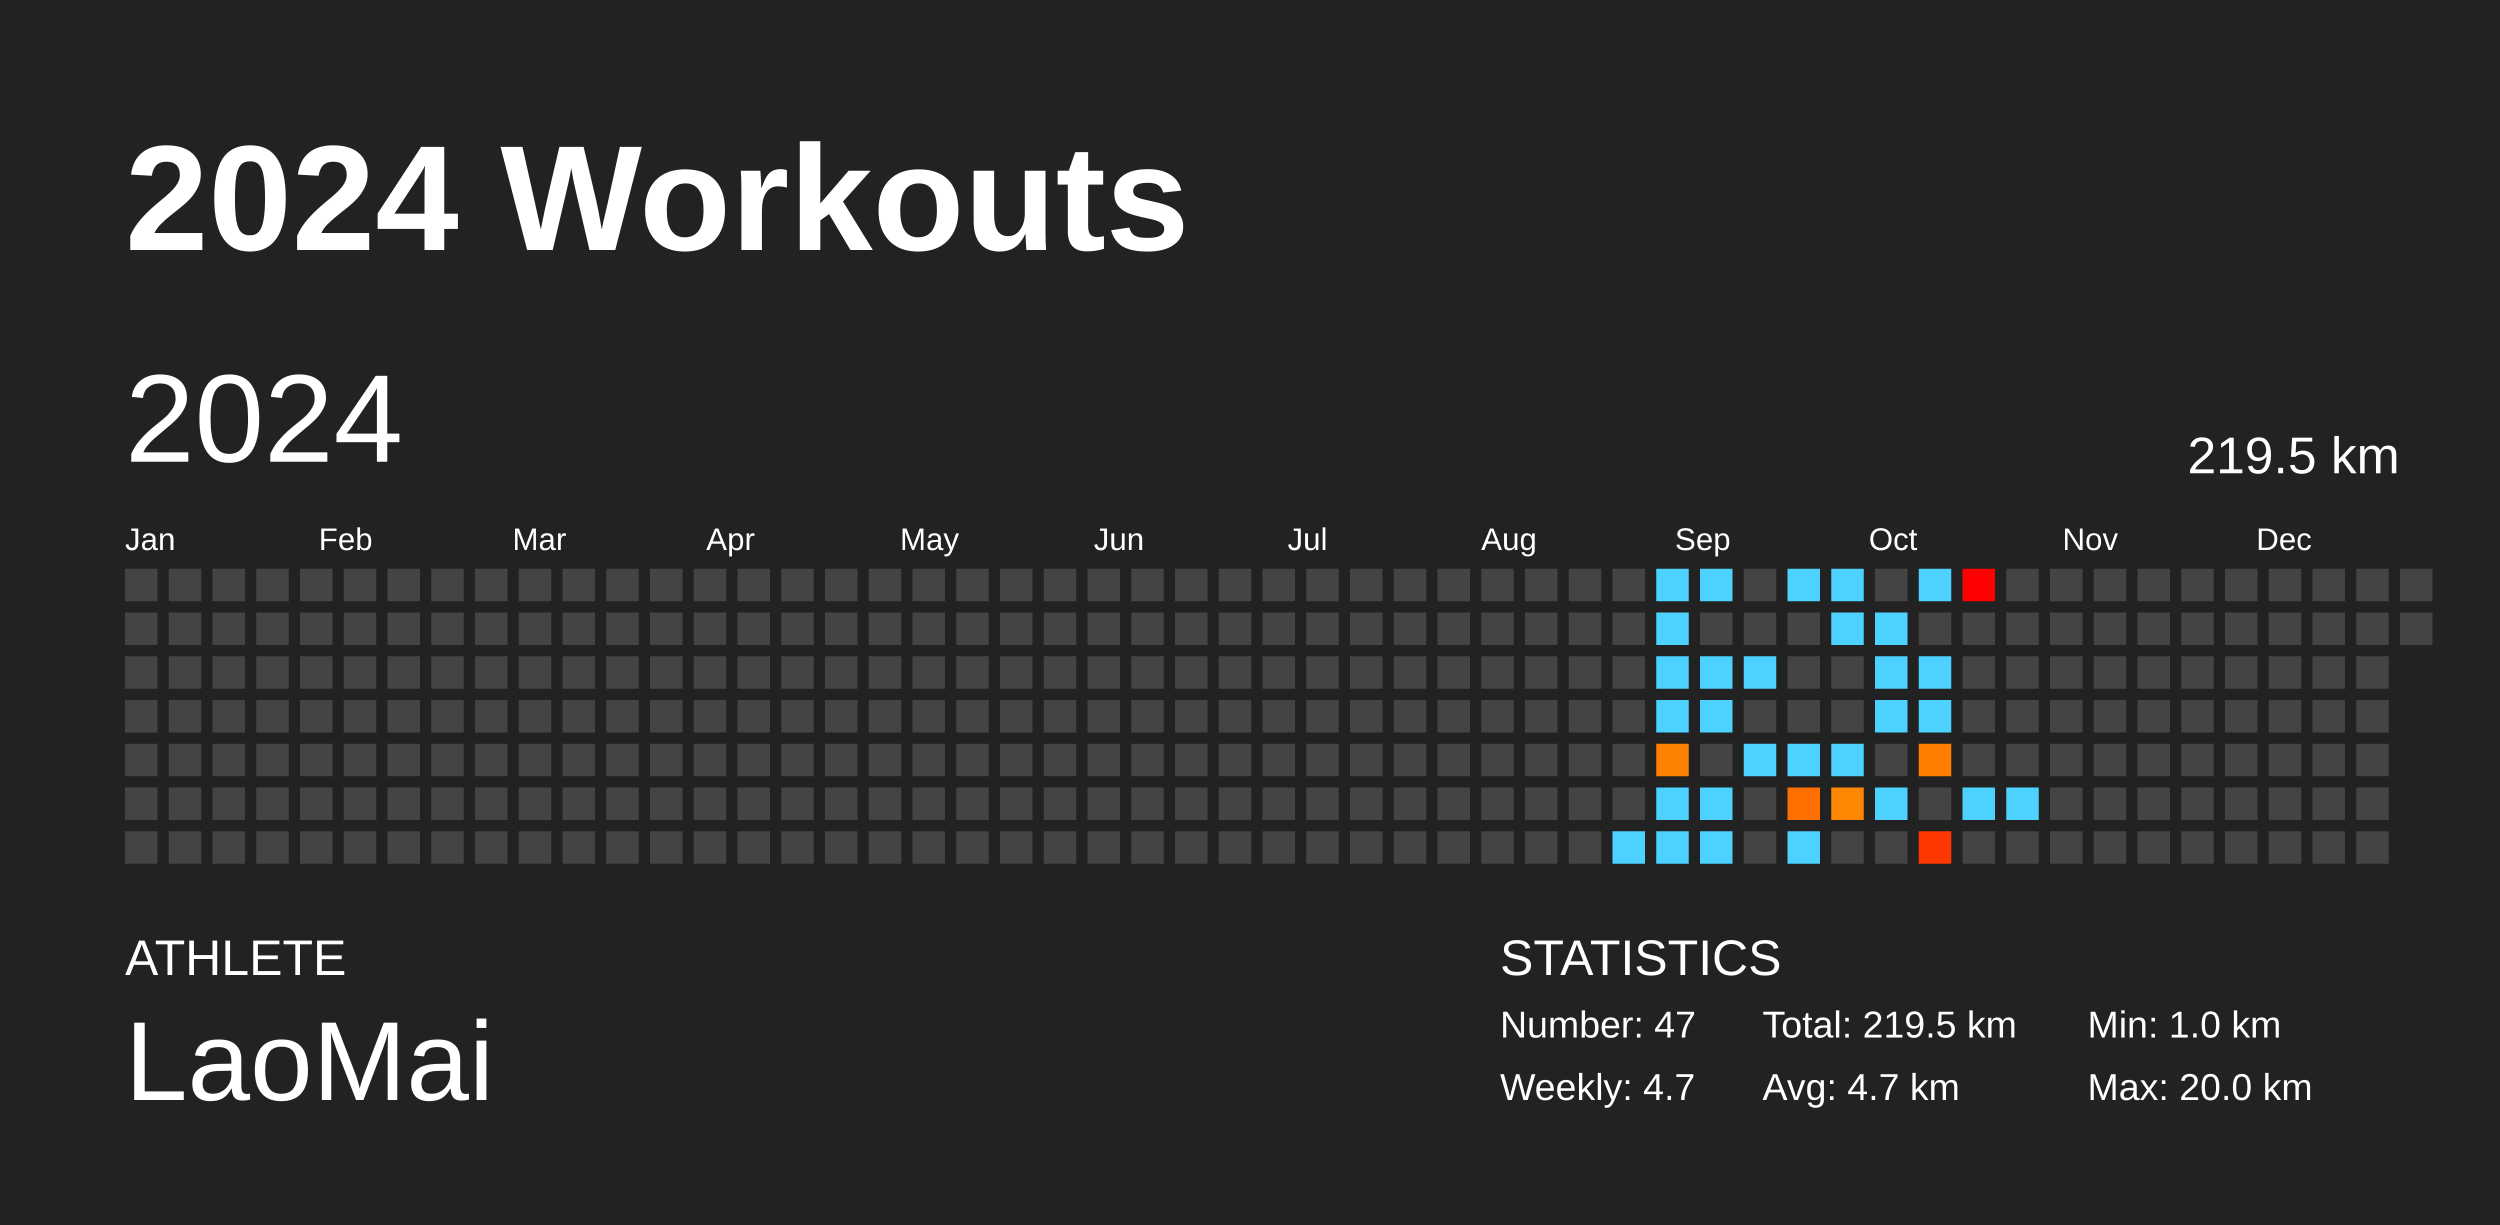
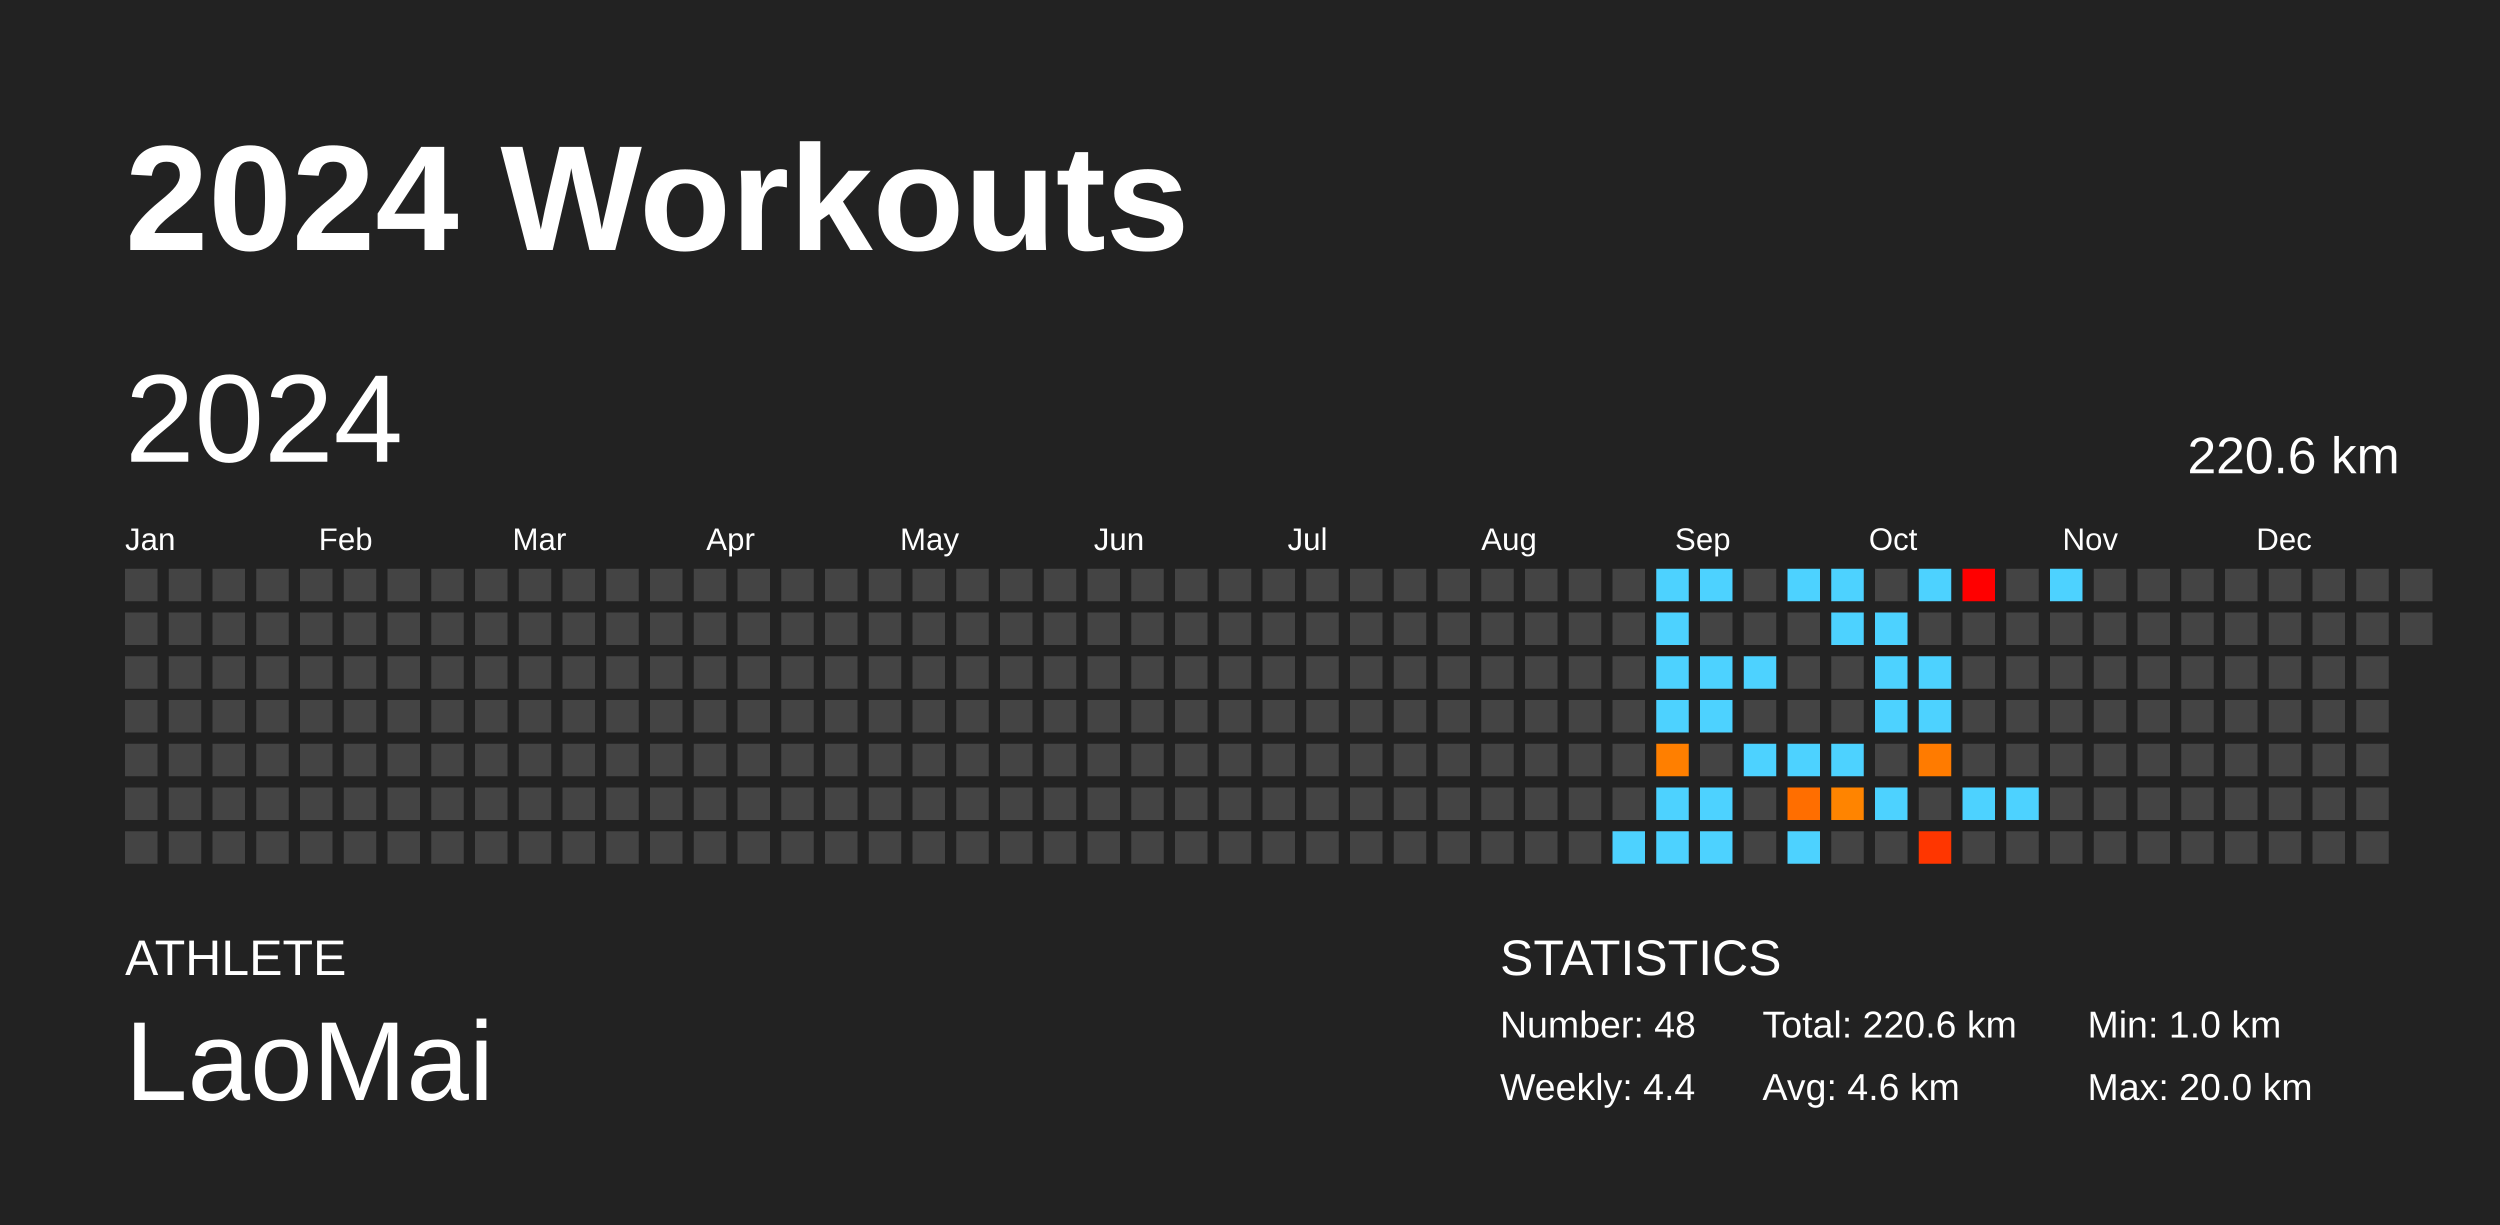
<svg xmlns="http://www.w3.org/2000/svg" baseProfile="full" height="98mm" version="1.1" viewBox="0,0,200,98" width="200mm">
  <defs />
  <rect fill="#222222" height="98" width="200" x="0" y="0" />
  <text fill="#FFFFFF" style="font-size:12px; font-family:Arial; font-weight:bold;" x="10" y="20">2024 Workouts</text>
  <text fill="#FFFFFF" style="font-size:4px; font-family:Arial" x="10" y="78">ATHLETE</text>
  <text fill="#FFFFFF" style="font-size:9px; font-family:Arial" x="10" y="88">LaoMai</text>
  <text fill="#FFFFFF" style="font-size:4px; font-family:Arial" x="120" y="78">STATISTICS</text>
-   <text fill="#FFFFFF" style="font-size:3px; font-family:Arial" x="120" y="83">Number: 47</text>
-   <text fill="#FFFFFF" style="font-size:3px; font-family:Arial" x="120" y="88">Weekly: 4.7</text>
-   <text fill="#FFFFFF" style="font-size:3px; font-family:Arial" x="141" y="83">Total: 219.5 km</text>
-   <text fill="#FFFFFF" style="font-size:3px; font-family:Arial" x="141" y="88">Avg: 4.7 km</text>
+   <text fill="#FFFFFF" style="font-size:3px; font-family:Arial" x="120" y="83">Number: 48</text>
+   <text fill="#FFFFFF" style="font-size:3px; font-family:Arial" x="120" y="88">Weekly: 4.4</text>
+   <text fill="#FFFFFF" style="font-size:3px; font-family:Arial" x="141" y="83">Total: 220.6 km</text>
+   <text fill="#FFFFFF" style="font-size:3px; font-family:Arial" x="141" y="88">Avg: 4.6 km</text>
  <text fill="#FFFFFF" style="font-size:3px; font-family:Arial" x="167" y="83">Min: 1.0 km</text>
  <text fill="#FFFFFF" style="font-size:3px; font-family:Arial" x="167" y="88">Max: 20.0 km</text>
  <text dominant-baseline="hanging" fill="#FFFFFF" style="font-size:10.0px; font-family:Arial;" x="10" y="30">2024</text>
-   <text dominant-baseline="hanging" fill="#FFFFFF" style="font-size:4.125px; font-family:Arial;" x="175" y="35">219.5 km</text>
+   <text dominant-baseline="hanging" fill="#FFFFFF" style="font-size:4.125px; font-family:Arial;" x="175" y="35">220.6 km</text>
  <text fill="#FFFFFF" style="font-size:2.5px; font-family:Arial" x="10.0" y="44">Jan</text>
  <text fill="#FFFFFF" style="font-size:2.5px; font-family:Arial" x="25.5" y="44">Feb</text>
  <text fill="#FFFFFF" style="font-size:2.5px; font-family:Arial" x="41.0" y="44">Mar</text>
  <text fill="#FFFFFF" style="font-size:2.5px; font-family:Arial" x="56.5" y="44">Apr</text>
  <text fill="#FFFFFF" style="font-size:2.5px; font-family:Arial" x="72.0" y="44">May</text>
  <text fill="#FFFFFF" style="font-size:2.5px; font-family:Arial" x="87.5" y="44">Jun</text>
  <text fill="#FFFFFF" style="font-size:2.5px; font-family:Arial" x="103.0" y="44">Jul</text>
  <text fill="#FFFFFF" style="font-size:2.5px; font-family:Arial" x="118.5" y="44">Aug</text>
  <text fill="#FFFFFF" style="font-size:2.5px; font-family:Arial" x="134.0" y="44">Sep</text>
  <text fill="#FFFFFF" style="font-size:2.5px; font-family:Arial" x="149.5" y="44">Oct</text>
  <text fill="#FFFFFF" style="font-size:2.5px; font-family:Arial" x="165.0" y="44">Nov</text>
  <text fill="#FFFFFF" style="font-size:2.5px; font-family:Arial" x="180.5" y="44">Dec</text>
  <rect fill="#444444" height="2.6" width="2.6" x="10.0" y="45.5" />
  <rect fill="#444444" height="2.6" width="2.6" x="10.0" y="49.0" />
  <rect fill="#444444" height="2.6" width="2.6" x="10.0" y="52.5" />
  <rect fill="#444444" height="2.6" width="2.6" x="10.0" y="56.0" />
  <rect fill="#444444" height="2.6" width="2.6" x="10.0" y="59.5" />
  <rect fill="#444444" height="2.6" width="2.6" x="10.0" y="63.0" />
  <rect fill="#444444" height="2.6" width="2.6" x="10.0" y="66.5" />
  <rect fill="#444444" height="2.6" width="2.6" x="13.5" y="45.5" />
  <rect fill="#444444" height="2.6" width="2.6" x="13.5" y="49.0" />
  <rect fill="#444444" height="2.6" width="2.6" x="13.5" y="52.5" />
  <rect fill="#444444" height="2.6" width="2.6" x="13.5" y="56.0" />
  <rect fill="#444444" height="2.6" width="2.6" x="13.5" y="59.5" />
  <rect fill="#444444" height="2.6" width="2.6" x="13.5" y="63.0" />
  <rect fill="#444444" height="2.6" width="2.6" x="13.5" y="66.5" />
  <rect fill="#444444" height="2.6" width="2.6" x="17.0" y="45.5" />
  <rect fill="#444444" height="2.6" width="2.6" x="17.0" y="49.0" />
  <rect fill="#444444" height="2.6" width="2.6" x="17.0" y="52.5" />
  <rect fill="#444444" height="2.6" width="2.6" x="17.0" y="56.0" />
  <rect fill="#444444" height="2.6" width="2.6" x="17.0" y="59.5" />
  <rect fill="#444444" height="2.6" width="2.6" x="17.0" y="63.0" />
  <rect fill="#444444" height="2.6" width="2.6" x="17.0" y="66.5" />
  <rect fill="#444444" height="2.6" width="2.6" x="20.5" y="45.5" />
  <rect fill="#444444" height="2.6" width="2.6" x="20.5" y="49.0" />
  <rect fill="#444444" height="2.6" width="2.6" x="20.5" y="52.5" />
  <rect fill="#444444" height="2.6" width="2.6" x="20.5" y="56.0" />
  <rect fill="#444444" height="2.6" width="2.6" x="20.5" y="59.5" />
  <rect fill="#444444" height="2.6" width="2.6" x="20.5" y="63.0" />
  <rect fill="#444444" height="2.6" width="2.6" x="20.5" y="66.5" />
  <rect fill="#444444" height="2.6" width="2.6" x="24.0" y="45.5" />
  <rect fill="#444444" height="2.6" width="2.6" x="24.0" y="49.0" />
  <rect fill="#444444" height="2.6" width="2.6" x="24.0" y="52.5" />
  <rect fill="#444444" height="2.6" width="2.6" x="24.0" y="56.0" />
  <rect fill="#444444" height="2.6" width="2.6" x="24.0" y="59.5" />
  <rect fill="#444444" height="2.6" width="2.6" x="24.0" y="63.0" />
  <rect fill="#444444" height="2.6" width="2.6" x="24.0" y="66.5" />
  <rect fill="#444444" height="2.6" width="2.6" x="27.5" y="45.5" />
  <rect fill="#444444" height="2.6" width="2.6" x="27.5" y="49.0" />
  <rect fill="#444444" height="2.6" width="2.6" x="27.5" y="52.5" />
  <rect fill="#444444" height="2.6" width="2.6" x="27.5" y="56.0" />
  <rect fill="#444444" height="2.6" width="2.6" x="27.5" y="59.5" />
  <rect fill="#444444" height="2.6" width="2.6" x="27.5" y="63.0" />
  <rect fill="#444444" height="2.6" width="2.6" x="27.5" y="66.5" />
  <rect fill="#444444" height="2.6" width="2.6" x="31.0" y="45.5" />
  <rect fill="#444444" height="2.6" width="2.6" x="31.0" y="49.0" />
  <rect fill="#444444" height="2.6" width="2.6" x="31.0" y="52.5" />
  <rect fill="#444444" height="2.6" width="2.6" x="31.0" y="56.0" />
  <rect fill="#444444" height="2.6" width="2.6" x="31.0" y="59.5" />
  <rect fill="#444444" height="2.6" width="2.6" x="31.0" y="63.0" />
  <rect fill="#444444" height="2.6" width="2.6" x="31.0" y="66.5" />
  <rect fill="#444444" height="2.6" width="2.6" x="34.5" y="45.5" />
  <rect fill="#444444" height="2.6" width="2.6" x="34.5" y="49.0" />
  <rect fill="#444444" height="2.6" width="2.6" x="34.5" y="52.5" />
  <rect fill="#444444" height="2.6" width="2.6" x="34.5" y="56.0" />
  <rect fill="#444444" height="2.6" width="2.6" x="34.5" y="59.5" />
  <rect fill="#444444" height="2.6" width="2.6" x="34.5" y="63.0" />
  <rect fill="#444444" height="2.6" width="2.6" x="34.5" y="66.5" />
  <rect fill="#444444" height="2.6" width="2.6" x="38.0" y="45.5" />
  <rect fill="#444444" height="2.6" width="2.6" x="38.0" y="49.0" />
  <rect fill="#444444" height="2.6" width="2.6" x="38.0" y="52.5" />
  <rect fill="#444444" height="2.6" width="2.6" x="38.0" y="56.0" />
  <rect fill="#444444" height="2.6" width="2.6" x="38.0" y="59.5" />
  <rect fill="#444444" height="2.6" width="2.6" x="38.0" y="63.0" />
  <rect fill="#444444" height="2.6" width="2.6" x="38.0" y="66.5" />
  <rect fill="#444444" height="2.6" width="2.6" x="41.5" y="45.5" />
  <rect fill="#444444" height="2.6" width="2.6" x="41.5" y="49.0" />
  <rect fill="#444444" height="2.6" width="2.6" x="41.5" y="52.5" />
  <rect fill="#444444" height="2.6" width="2.6" x="41.5" y="56.0" />
  <rect fill="#444444" height="2.6" width="2.6" x="41.5" y="59.5" />
  <rect fill="#444444" height="2.6" width="2.6" x="41.5" y="63.0" />
  <rect fill="#444444" height="2.6" width="2.6" x="41.5" y="66.5" />
  <rect fill="#444444" height="2.6" width="2.6" x="45.0" y="45.5" />
  <rect fill="#444444" height="2.6" width="2.6" x="45.0" y="49.0" />
  <rect fill="#444444" height="2.6" width="2.6" x="45.0" y="52.5" />
  <rect fill="#444444" height="2.6" width="2.6" x="45.0" y="56.0" />
  <rect fill="#444444" height="2.6" width="2.6" x="45.0" y="59.5" />
  <rect fill="#444444" height="2.6" width="2.6" x="45.0" y="63.0" />
  <rect fill="#444444" height="2.6" width="2.6" x="45.0" y="66.5" />
  <rect fill="#444444" height="2.6" width="2.6" x="48.5" y="45.5" />
  <rect fill="#444444" height="2.6" width="2.6" x="48.5" y="49.0" />
  <rect fill="#444444" height="2.6" width="2.6" x="48.5" y="52.5" />
  <rect fill="#444444" height="2.6" width="2.6" x="48.5" y="56.0" />
  <rect fill="#444444" height="2.6" width="2.6" x="48.5" y="59.5" />
  <rect fill="#444444" height="2.6" width="2.6" x="48.5" y="63.0" />
  <rect fill="#444444" height="2.6" width="2.6" x="48.5" y="66.5" />
  <rect fill="#444444" height="2.6" width="2.6" x="52.0" y="45.5" />
  <rect fill="#444444" height="2.6" width="2.6" x="52.0" y="49.0" />
  <rect fill="#444444" height="2.6" width="2.6" x="52.0" y="52.5" />
  <rect fill="#444444" height="2.6" width="2.6" x="52.0" y="56.0" />
  <rect fill="#444444" height="2.6" width="2.6" x="52.0" y="59.5" />
  <rect fill="#444444" height="2.6" width="2.6" x="52.0" y="63.0" />
  <rect fill="#444444" height="2.6" width="2.6" x="52.0" y="66.5" />
  <rect fill="#444444" height="2.6" width="2.6" x="55.5" y="45.5" />
  <rect fill="#444444" height="2.6" width="2.6" x="55.5" y="49.0" />
  <rect fill="#444444" height="2.6" width="2.6" x="55.5" y="52.5" />
  <rect fill="#444444" height="2.6" width="2.6" x="55.5" y="56.0" />
  <rect fill="#444444" height="2.6" width="2.6" x="55.5" y="59.5" />
  <rect fill="#444444" height="2.6" width="2.6" x="55.5" y="63.0" />
  <rect fill="#444444" height="2.6" width="2.6" x="55.5" y="66.5" />
  <rect fill="#444444" height="2.6" width="2.6" x="59.0" y="45.5" />
  <rect fill="#444444" height="2.6" width="2.6" x="59.0" y="49.0" />
  <rect fill="#444444" height="2.6" width="2.6" x="59.0" y="52.5" />
  <rect fill="#444444" height="2.6" width="2.6" x="59.0" y="56.0" />
  <rect fill="#444444" height="2.6" width="2.6" x="59.0" y="59.5" />
  <rect fill="#444444" height="2.6" width="2.6" x="59.0" y="63.0" />
  <rect fill="#444444" height="2.6" width="2.6" x="59.0" y="66.5" />
  <rect fill="#444444" height="2.6" width="2.6" x="62.5" y="45.5" />
  <rect fill="#444444" height="2.6" width="2.6" x="62.5" y="49.0" />
  <rect fill="#444444" height="2.6" width="2.6" x="62.5" y="52.5" />
  <rect fill="#444444" height="2.6" width="2.6" x="62.5" y="56.0" />
  <rect fill="#444444" height="2.6" width="2.6" x="62.5" y="59.5" />
  <rect fill="#444444" height="2.6" width="2.6" x="62.5" y="63.0" />
  <rect fill="#444444" height="2.6" width="2.6" x="62.5" y="66.5" />
  <rect fill="#444444" height="2.6" width="2.6" x="66.0" y="45.5" />
  <rect fill="#444444" height="2.6" width="2.6" x="66.0" y="49.0" />
  <rect fill="#444444" height="2.6" width="2.6" x="66.0" y="52.5" />
  <rect fill="#444444" height="2.6" width="2.6" x="66.0" y="56.0" />
  <rect fill="#444444" height="2.6" width="2.6" x="66.0" y="59.5" />
  <rect fill="#444444" height="2.6" width="2.6" x="66.0" y="63.0" />
  <rect fill="#444444" height="2.6" width="2.6" x="66.0" y="66.5" />
  <rect fill="#444444" height="2.6" width="2.6" x="69.5" y="45.5" />
  <rect fill="#444444" height="2.6" width="2.6" x="69.5" y="49.0" />
  <rect fill="#444444" height="2.6" width="2.6" x="69.5" y="52.5" />
  <rect fill="#444444" height="2.6" width="2.6" x="69.5" y="56.0" />
  <rect fill="#444444" height="2.6" width="2.6" x="69.5" y="59.5" />
  <rect fill="#444444" height="2.6" width="2.6" x="69.5" y="63.0" />
  <rect fill="#444444" height="2.6" width="2.6" x="69.5" y="66.5" />
  <rect fill="#444444" height="2.6" width="2.6" x="73.0" y="45.5" />
  <rect fill="#444444" height="2.6" width="2.6" x="73.0" y="49.0" />
  <rect fill="#444444" height="2.6" width="2.6" x="73.0" y="52.5" />
  <rect fill="#444444" height="2.6" width="2.6" x="73.0" y="56.0" />
  <rect fill="#444444" height="2.6" width="2.6" x="73.0" y="59.5" />
  <rect fill="#444444" height="2.6" width="2.6" x="73.0" y="63.0" />
  <rect fill="#444444" height="2.6" width="2.6" x="73.0" y="66.5" />
  <rect fill="#444444" height="2.6" width="2.6" x="76.5" y="45.5" />
  <rect fill="#444444" height="2.6" width="2.6" x="76.5" y="49.0" />
  <rect fill="#444444" height="2.6" width="2.6" x="76.5" y="52.5" />
  <rect fill="#444444" height="2.6" width="2.6" x="76.5" y="56.0" />
  <rect fill="#444444" height="2.6" width="2.6" x="76.5" y="59.5" />
  <rect fill="#444444" height="2.6" width="2.6" x="76.5" y="63.0" />
  <rect fill="#444444" height="2.6" width="2.6" x="76.5" y="66.5" />
  <rect fill="#444444" height="2.6" width="2.6" x="80.0" y="45.5" />
  <rect fill="#444444" height="2.6" width="2.6" x="80.0" y="49.0" />
  <rect fill="#444444" height="2.6" width="2.6" x="80.0" y="52.5" />
  <rect fill="#444444" height="2.6" width="2.6" x="80.0" y="56.0" />
  <rect fill="#444444" height="2.6" width="2.6" x="80.0" y="59.5" />
  <rect fill="#444444" height="2.6" width="2.6" x="80.0" y="63.0" />
  <rect fill="#444444" height="2.6" width="2.6" x="80.0" y="66.5" />
  <rect fill="#444444" height="2.6" width="2.6" x="83.5" y="45.5" />
  <rect fill="#444444" height="2.6" width="2.6" x="83.5" y="49.0" />
  <rect fill="#444444" height="2.6" width="2.6" x="83.5" y="52.5" />
  <rect fill="#444444" height="2.6" width="2.6" x="83.5" y="56.0" />
  <rect fill="#444444" height="2.6" width="2.6" x="83.5" y="59.5" />
  <rect fill="#444444" height="2.6" width="2.6" x="83.5" y="63.0" />
  <rect fill="#444444" height="2.6" width="2.6" x="83.5" y="66.5" />
  <rect fill="#444444" height="2.6" width="2.6" x="87.0" y="45.5" />
  <rect fill="#444444" height="2.6" width="2.6" x="87.0" y="49.0" />
  <rect fill="#444444" height="2.6" width="2.6" x="87.0" y="52.5" />
  <rect fill="#444444" height="2.6" width="2.6" x="87.0" y="56.0" />
  <rect fill="#444444" height="2.6" width="2.6" x="87.0" y="59.5" />
  <rect fill="#444444" height="2.6" width="2.6" x="87.0" y="63.0" />
  <rect fill="#444444" height="2.6" width="2.6" x="87.0" y="66.5" />
  <rect fill="#444444" height="2.6" width="2.6" x="90.5" y="45.5" />
  <rect fill="#444444" height="2.6" width="2.6" x="90.5" y="49.0" />
  <rect fill="#444444" height="2.6" width="2.6" x="90.5" y="52.5" />
  <rect fill="#444444" height="2.6" width="2.6" x="90.5" y="56.0" />
  <rect fill="#444444" height="2.6" width="2.6" x="90.5" y="59.5" />
  <rect fill="#444444" height="2.6" width="2.6" x="90.5" y="63.0" />
  <rect fill="#444444" height="2.6" width="2.6" x="90.5" y="66.5" />
  <rect fill="#444444" height="2.6" width="2.6" x="94.0" y="45.5" />
  <rect fill="#444444" height="2.6" width="2.6" x="94.0" y="49.0" />
  <rect fill="#444444" height="2.6" width="2.6" x="94.0" y="52.5" />
  <rect fill="#444444" height="2.6" width="2.6" x="94.0" y="56.0" />
  <rect fill="#444444" height="2.6" width="2.6" x="94.0" y="59.5" />
  <rect fill="#444444" height="2.6" width="2.6" x="94.0" y="63.0" />
  <rect fill="#444444" height="2.6" width="2.6" x="94.0" y="66.5" />
  <rect fill="#444444" height="2.6" width="2.6" x="97.5" y="45.5" />
  <rect fill="#444444" height="2.6" width="2.6" x="97.5" y="49.0" />
  <rect fill="#444444" height="2.6" width="2.6" x="97.5" y="52.5" />
  <rect fill="#444444" height="2.6" width="2.6" x="97.5" y="56.0" />
  <rect fill="#444444" height="2.6" width="2.6" x="97.5" y="59.5" />
  <rect fill="#444444" height="2.6" width="2.6" x="97.5" y="63.0" />
  <rect fill="#444444" height="2.6" width="2.6" x="97.5" y="66.5" />
  <rect fill="#444444" height="2.6" width="2.6" x="101.0" y="45.5" />
  <rect fill="#444444" height="2.6" width="2.6" x="101.0" y="49.0" />
  <rect fill="#444444" height="2.6" width="2.6" x="101.0" y="52.5" />
  <rect fill="#444444" height="2.6" width="2.6" x="101.0" y="56.0" />
  <rect fill="#444444" height="2.6" width="2.6" x="101.0" y="59.5" />
  <rect fill="#444444" height="2.6" width="2.6" x="101.0" y="63.0" />
  <rect fill="#444444" height="2.6" width="2.6" x="101.0" y="66.5" />
  <rect fill="#444444" height="2.6" width="2.6" x="104.5" y="45.5" />
  <rect fill="#444444" height="2.6" width="2.6" x="104.5" y="49.0" />
  <rect fill="#444444" height="2.6" width="2.6" x="104.5" y="52.5" />
  <rect fill="#444444" height="2.6" width="2.6" x="104.5" y="56.0" />
  <rect fill="#444444" height="2.6" width="2.6" x="104.5" y="59.5" />
  <rect fill="#444444" height="2.6" width="2.6" x="104.5" y="63.0" />
  <rect fill="#444444" height="2.6" width="2.6" x="104.5" y="66.5" />
  <rect fill="#444444" height="2.6" width="2.6" x="108.0" y="45.5" />
  <rect fill="#444444" height="2.6" width="2.6" x="108.0" y="49.0" />
  <rect fill="#444444" height="2.6" width="2.6" x="108.0" y="52.5" />
  <rect fill="#444444" height="2.6" width="2.6" x="108.0" y="56.0" />
  <rect fill="#444444" height="2.6" width="2.6" x="108.0" y="59.5" />
  <rect fill="#444444" height="2.6" width="2.6" x="108.0" y="63.0" />
  <rect fill="#444444" height="2.6" width="2.6" x="108.0" y="66.5" />
  <rect fill="#444444" height="2.6" width="2.6" x="111.5" y="45.5" />
  <rect fill="#444444" height="2.6" width="2.6" x="111.5" y="49.0" />
  <rect fill="#444444" height="2.6" width="2.6" x="111.5" y="52.5" />
  <rect fill="#444444" height="2.6" width="2.6" x="111.5" y="56.0" />
  <rect fill="#444444" height="2.6" width="2.6" x="111.5" y="59.5" />
  <rect fill="#444444" height="2.6" width="2.6" x="111.5" y="63.0" />
  <rect fill="#444444" height="2.6" width="2.6" x="111.5" y="66.5" />
  <rect fill="#444444" height="2.6" width="2.6" x="115.0" y="45.5" />
  <rect fill="#444444" height="2.6" width="2.6" x="115.0" y="49.0" />
  <rect fill="#444444" height="2.6" width="2.6" x="115.0" y="52.5" />
  <rect fill="#444444" height="2.6" width="2.6" x="115.0" y="56.0" />
  <rect fill="#444444" height="2.6" width="2.6" x="115.0" y="59.5" />
  <rect fill="#444444" height="2.6" width="2.6" x="115.0" y="63.0" />
  <rect fill="#444444" height="2.6" width="2.6" x="115.0" y="66.5" />
  <rect fill="#444444" height="2.6" width="2.6" x="118.5" y="45.5" />
  <rect fill="#444444" height="2.6" width="2.6" x="118.5" y="49.0" />
  <rect fill="#444444" height="2.6" width="2.6" x="118.5" y="52.5" />
  <rect fill="#444444" height="2.6" width="2.6" x="118.5" y="56.0" />
  <rect fill="#444444" height="2.6" width="2.6" x="118.5" y="59.5" />
  <rect fill="#444444" height="2.6" width="2.6" x="118.5" y="63.0" />
  <rect fill="#444444" height="2.6" width="2.6" x="118.5" y="66.5" />
  <rect fill="#444444" height="2.6" width="2.6" x="122.0" y="45.5" />
  <rect fill="#444444" height="2.6" width="2.6" x="122.0" y="49.0" />
  <rect fill="#444444" height="2.6" width="2.6" x="122.0" y="52.5" />
  <rect fill="#444444" height="2.6" width="2.6" x="122.0" y="56.0" />
  <rect fill="#444444" height="2.6" width="2.6" x="122.0" y="59.5" />
  <rect fill="#444444" height="2.6" width="2.6" x="122.0" y="63.0" />
  <rect fill="#444444" height="2.6" width="2.6" x="122.0" y="66.5" />
  <rect fill="#444444" height="2.6" width="2.6" x="125.5" y="45.5" />
  <rect fill="#444444" height="2.6" width="2.6" x="125.5" y="49.0" />
  <rect fill="#444444" height="2.6" width="2.6" x="125.5" y="52.5" />
  <rect fill="#444444" height="2.6" width="2.6" x="125.5" y="56.0" />
  <rect fill="#444444" height="2.6" width="2.6" x="125.5" y="59.5" />
  <rect fill="#444444" height="2.6" width="2.6" x="125.5" y="63.0" />
  <rect fill="#444444" height="2.6" width="2.6" x="125.5" y="66.5" />
  <rect fill="#444444" height="2.6" width="2.6" x="129.0" y="45.5" />
  <rect fill="#444444" height="2.6" width="2.6" x="129.0" y="49.0" />
  <rect fill="#444444" height="2.6" width="2.6" x="129.0" y="52.5" />
  <rect fill="#444444" height="2.6" width="2.6" x="129.0" y="56.0" />
  <rect fill="#444444" height="2.6" width="2.6" x="129.0" y="59.5" />
  <rect fill="#444444" height="2.6" width="2.6" x="129.0" y="63.0" />
  <rect fill="#4dd2ff" height="2.6" width="2.6" x="129.0" y="66.5" />
  <rect fill="#4dd2ff" height="2.6" width="2.6" x="132.5" y="45.5" />
  <rect fill="#4dd2ff" height="2.6" width="2.6" x="132.5" y="49.0" />
  <rect fill="#4dd2ff" height="2.6" width="2.6" x="132.5" y="52.5" />
  <rect fill="#4dd2ff" height="2.6" width="2.6" x="132.5" y="56.0" />
-   <rect fill="#ff8100" height="2.6" width="2.6" x="132.5" y="59.5" />
+   <rect fill="#ff7f00" height="2.6" width="2.6" x="132.5" y="59.5" />
  <rect fill="#4dd2ff" height="2.6" width="2.6" x="132.5" y="63.0" />
  <rect fill="#4dd2ff" height="2.6" width="2.6" x="132.5" y="66.5" />
  <rect fill="#4dd2ff" height="2.6" width="2.6" x="136.0" y="45.5" />
  <rect fill="#444444" height="2.6" width="2.6" x="136.0" y="49.0" />
  <rect fill="#4dd2ff" height="2.6" width="2.6" x="136.0" y="52.5" />
  <rect fill="#4dd2ff" height="2.6" width="2.6" x="136.0" y="56.0" />
  <rect fill="#444444" height="2.6" width="2.6" x="136.0" y="59.5" />
  <rect fill="#4dd2ff" height="2.6" width="2.6" x="136.0" y="63.0" />
  <rect fill="#4dd2ff" height="2.6" width="2.6" x="136.0" y="66.5" />
  <rect fill="#444444" height="2.6" width="2.6" x="139.5" y="45.5" />
  <rect fill="#444444" height="2.6" width="2.6" x="139.5" y="49.0" />
  <rect fill="#4dd2ff" height="2.6" width="2.6" x="139.5" y="52.5" />
  <rect fill="#444444" height="2.6" width="2.6" x="139.5" y="56.0" />
  <rect fill="#4dd2ff" height="2.6" width="2.6" x="139.5" y="59.5" />
  <rect fill="#444444" height="2.6" width="2.6" x="139.5" y="63.0" />
  <rect fill="#444444" height="2.6" width="2.6" x="139.5" y="66.5" />
  <rect fill="#4dd2ff" height="2.6" width="2.6" x="143.0" y="45.5" />
  <rect fill="#444444" height="2.6" width="2.6" x="143.0" y="49.0" />
  <rect fill="#444444" height="2.6" width="2.6" x="143.0" y="52.5" />
  <rect fill="#444444" height="2.6" width="2.6" x="143.0" y="56.0" />
  <rect fill="#4dd2ff" height="2.6" width="2.6" x="143.0" y="59.5" />
-   <rect fill="#ff7000" height="2.6" width="2.6" x="143.0" y="63.0" />
+   <rect fill="#ff6e00" height="2.6" width="2.6" x="143.0" y="63.0" />
  <rect fill="#4dd2ff" height="2.6" width="2.6" x="143.0" y="66.5" />
  <rect fill="#4dd2ff" height="2.6" width="2.6" x="146.5" y="45.5" />
  <rect fill="#4dd2ff" height="2.6" width="2.6" x="146.5" y="49.0" />
  <rect fill="#444444" height="2.6" width="2.6" x="146.5" y="52.5" />
  <rect fill="#444444" height="2.6" width="2.6" x="146.5" y="56.0" />
  <rect fill="#4dd2ff" height="2.6" width="2.6" x="146.5" y="59.5" />
-   <rect fill="#ff8600" height="2.6" width="2.6" x="146.5" y="63.0" />
+   <rect fill="#ff8400" height="2.6" width="2.6" x="146.5" y="63.0" />
  <rect fill="#444444" height="2.6" width="2.6" x="146.5" y="66.5" />
  <rect fill="#444444" height="2.6" width="2.6" x="150.0" y="45.5" />
  <rect fill="#4dd2ff" height="2.6" width="2.6" x="150.0" y="49.0" />
  <rect fill="#4dd2ff" height="2.6" width="2.6" x="150.0" y="52.5" />
  <rect fill="#4dd2ff" height="2.6" width="2.6" x="150.0" y="56.0" />
  <rect fill="#444444" height="2.6" width="2.6" x="150.0" y="59.5" />
  <rect fill="#4dd2ff" height="2.6" width="2.6" x="150.0" y="63.0" />
  <rect fill="#444444" height="2.6" width="2.6" x="150.0" y="66.5" />
  <rect fill="#4dd2ff" height="2.6" width="2.6" x="153.5" y="45.5" />
  <rect fill="#444444" height="2.6" width="2.6" x="153.5" y="49.0" />
  <rect fill="#4dd2ff" height="2.6" width="2.6" x="153.5" y="52.5" />
  <rect fill="#4dd2ff" height="2.6" width="2.6" x="153.5" y="56.0" />
-   <rect fill="#ff7d00" height="2.6" width="2.6" x="153.5" y="59.5" />
+   <rect fill="#ff7b00" height="2.6" width="2.6" x="153.5" y="59.5" />
  <rect fill="#444444" height="2.6" width="2.6" x="153.5" y="63.0" />
-   <rect fill="#ff3700" height="2.6" width="2.6" x="153.5" y="66.5" />
+   <rect fill="#ff3600" height="2.6" width="2.6" x="153.5" y="66.5" />
  <rect fill="red" height="2.6" width="2.6" x="157.0" y="45.5" />
  <rect fill="#444444" height="2.6" width="2.6" x="157.0" y="49.0" />
  <rect fill="#444444" height="2.6" width="2.6" x="157.0" y="52.5" />
  <rect fill="#444444" height="2.6" width="2.6" x="157.0" y="56.0" />
  <rect fill="#444444" height="2.6" width="2.6" x="157.0" y="59.5" />
  <rect fill="#4dd2ff" height="2.6" width="2.6" x="157.0" y="63.0" />
  <rect fill="#444444" height="2.6" width="2.6" x="157.0" y="66.5" />
  <rect fill="#444444" height="2.6" width="2.6" x="160.5" y="45.5" />
  <rect fill="#444444" height="2.6" width="2.6" x="160.5" y="49.0" />
  <rect fill="#444444" height="2.6" width="2.6" x="160.5" y="52.5" />
  <rect fill="#444444" height="2.6" width="2.6" x="160.5" y="56.0" />
  <rect fill="#444444" height="2.6" width="2.6" x="160.5" y="59.5" />
  <rect fill="#4dd2ff" height="2.6" width="2.6" x="160.5" y="63.0" />
  <rect fill="#444444" height="2.6" width="2.6" x="160.5" y="66.5" />
-   <rect fill="#444444" height="2.6" width="2.6" x="164.0" y="45.5" />
+   <rect fill="#4dd2ff" height="2.6" width="2.6" x="164.0" y="45.5" />
  <rect fill="#444444" height="2.6" width="2.6" x="164.0" y="49.0" />
  <rect fill="#444444" height="2.6" width="2.6" x="164.0" y="52.5" />
  <rect fill="#444444" height="2.6" width="2.6" x="164.0" y="56.0" />
  <rect fill="#444444" height="2.6" width="2.6" x="164.0" y="59.5" />
  <rect fill="#444444" height="2.6" width="2.6" x="164.0" y="63.0" />
  <rect fill="#444444" height="2.6" width="2.6" x="164.0" y="66.5" />
  <rect fill="#444444" height="2.6" width="2.6" x="167.5" y="45.5" />
  <rect fill="#444444" height="2.6" width="2.6" x="167.5" y="49.0" />
  <rect fill="#444444" height="2.6" width="2.6" x="167.5" y="52.5" />
  <rect fill="#444444" height="2.6" width="2.6" x="167.5" y="56.0" />
  <rect fill="#444444" height="2.6" width="2.6" x="167.5" y="59.5" />
  <rect fill="#444444" height="2.6" width="2.6" x="167.5" y="63.0" />
  <rect fill="#444444" height="2.6" width="2.6" x="167.5" y="66.5" />
  <rect fill="#444444" height="2.6" width="2.6" x="171.0" y="45.5" />
  <rect fill="#444444" height="2.6" width="2.6" x="171.0" y="49.0" />
  <rect fill="#444444" height="2.6" width="2.6" x="171.0" y="52.5" />
  <rect fill="#444444" height="2.6" width="2.6" x="171.0" y="56.0" />
  <rect fill="#444444" height="2.6" width="2.6" x="171.0" y="59.5" />
  <rect fill="#444444" height="2.6" width="2.6" x="171.0" y="63.0" />
  <rect fill="#444444" height="2.6" width="2.6" x="171.0" y="66.5" />
  <rect fill="#444444" height="2.6" width="2.6" x="174.5" y="45.5" />
  <rect fill="#444444" height="2.6" width="2.6" x="174.5" y="49.0" />
  <rect fill="#444444" height="2.6" width="2.6" x="174.5" y="52.5" />
  <rect fill="#444444" height="2.6" width="2.6" x="174.5" y="56.0" />
  <rect fill="#444444" height="2.6" width="2.6" x="174.5" y="59.5" />
  <rect fill="#444444" height="2.6" width="2.6" x="174.5" y="63.0" />
  <rect fill="#444444" height="2.6" width="2.6" x="174.5" y="66.5" />
  <rect fill="#444444" height="2.6" width="2.6" x="178.0" y="45.5" />
  <rect fill="#444444" height="2.6" width="2.6" x="178.0" y="49.0" />
  <rect fill="#444444" height="2.6" width="2.6" x="178.0" y="52.5" />
  <rect fill="#444444" height="2.6" width="2.6" x="178.0" y="56.0" />
  <rect fill="#444444" height="2.6" width="2.6" x="178.0" y="59.5" />
  <rect fill="#444444" height="2.6" width="2.6" x="178.0" y="63.0" />
  <rect fill="#444444" height="2.6" width="2.6" x="178.0" y="66.5" />
  <rect fill="#444444" height="2.6" width="2.6" x="181.5" y="45.5" />
  <rect fill="#444444" height="2.6" width="2.6" x="181.5" y="49.0" />
  <rect fill="#444444" height="2.6" width="2.6" x="181.5" y="52.5" />
  <rect fill="#444444" height="2.6" width="2.6" x="181.5" y="56.0" />
  <rect fill="#444444" height="2.6" width="2.6" x="181.5" y="59.5" />
  <rect fill="#444444" height="2.6" width="2.6" x="181.5" y="63.0" />
  <rect fill="#444444" height="2.6" width="2.6" x="181.5" y="66.5" />
  <rect fill="#444444" height="2.6" width="2.6" x="185.0" y="45.5" />
  <rect fill="#444444" height="2.6" width="2.6" x="185.0" y="49.0" />
  <rect fill="#444444" height="2.6" width="2.6" x="185.0" y="52.5" />
  <rect fill="#444444" height="2.6" width="2.6" x="185.0" y="56.0" />
  <rect fill="#444444" height="2.6" width="2.6" x="185.0" y="59.5" />
  <rect fill="#444444" height="2.6" width="2.6" x="185.0" y="63.0" />
  <rect fill="#444444" height="2.6" width="2.6" x="185.0" y="66.5" />
  <rect fill="#444444" height="2.6" width="2.6" x="188.5" y="45.5" />
  <rect fill="#444444" height="2.6" width="2.6" x="188.5" y="49.0" />
  <rect fill="#444444" height="2.6" width="2.6" x="188.5" y="52.5" />
  <rect fill="#444444" height="2.6" width="2.6" x="188.5" y="56.0" />
  <rect fill="#444444" height="2.6" width="2.6" x="188.5" y="59.5" />
  <rect fill="#444444" height="2.6" width="2.6" x="188.5" y="63.0" />
  <rect fill="#444444" height="2.6" width="2.6" x="188.5" y="66.5" />
  <rect fill="#444444" height="2.6" width="2.6" x="192.0" y="45.5" />
  <rect fill="#444444" height="2.6" width="2.6" x="192.0" y="49.0" />
</svg>
